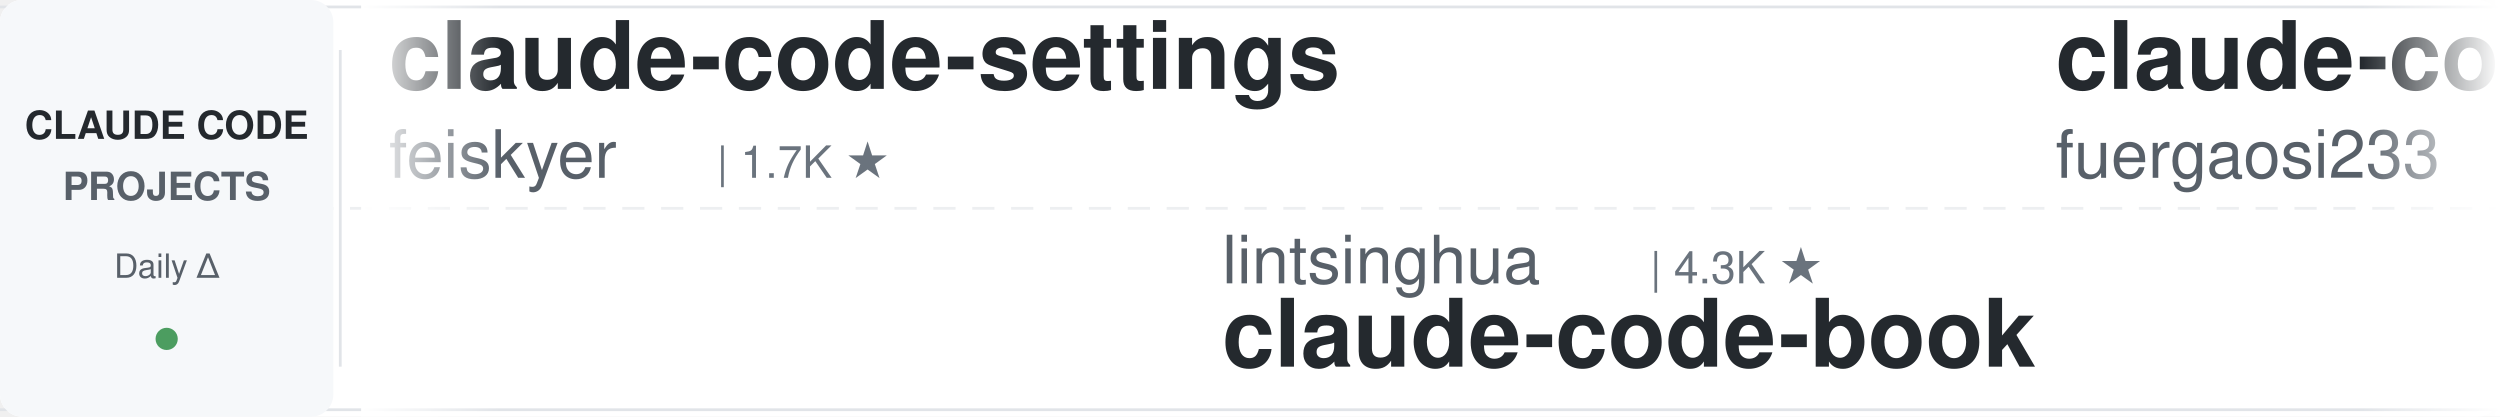
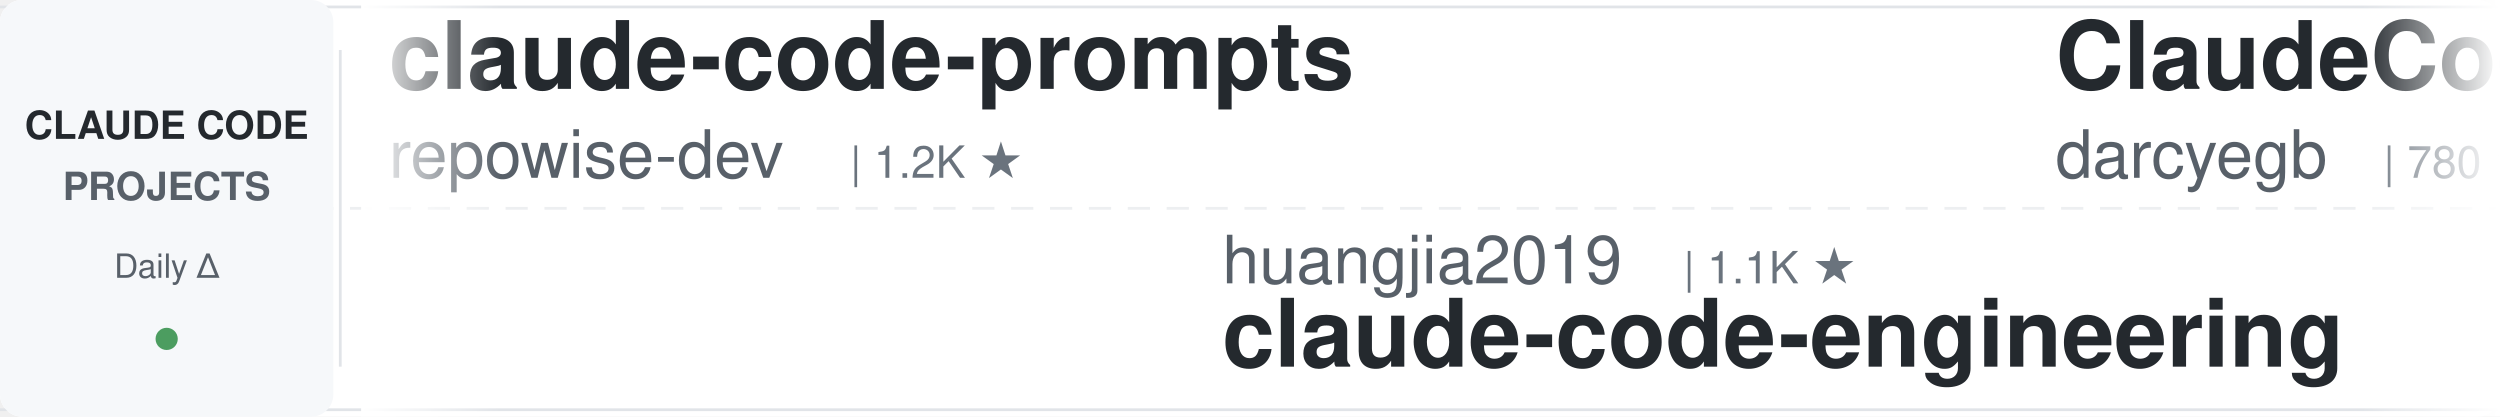
<svg xmlns="http://www.w3.org/2000/svg" width="900" height="150">
  <defs>
    <linearGradient id="leftFade" x1="0%" y1="0%" x2="100%" y2="0%">
      <stop offset="0%" style="stop-color:#ffffff;stop-opacity:1" />
      <stop offset="100%" style="stop-color:#ffffff;stop-opacity:0" />
    </linearGradient>
    <linearGradient id="rightFade" x1="0%" y1="0%" x2="100%" y2="0%">
      <stop offset="0%" style="stop-color:#ffffff;stop-opacity:0" />
      <stop offset="100%" style="stop-color:#ffffff;stop-opacity:1" />
    </linearGradient>
  </defs>
  <rect width="900" height="150" fill="#ffffff" rx="8" />
  <rect x="0" y="2" width="900" height="1" fill="#e1e4e8" />
  <rect x="0" y="147" width="900" height="1" fill="#e1e4e8" />
  <line x1="0" y1="75" x2="900" y2="75" stroke="#e1e4e8" stroke-width="1" stroke-dasharray="8 6" opacity="0.6" />
  <rect x="0" y="0" width="120" height="150" fill="#f6f8fa" rx="8" />
  <text x="60" y="50" font-family="-apple-system, BlinkMacSystemFont, 'Segoe UI', Helvetica, Arial, sans-serif" font-size="14" font-weight="600" fill="#24292e" text-anchor="middle">CLAUDE CODE</text>
  <text x="60" y="72" font-family="-apple-system, BlinkMacSystemFont, 'Segoe UI', Helvetica, Arial, sans-serif" font-size="14" font-weight="600" fill="#586069" text-anchor="middle">PROJECTS</text>
  <text x="60" y="100" font-family="-apple-system, BlinkMacSystemFont, 'Segoe UI', Helvetica, Arial, sans-serif" font-size="12" font-weight="500" fill="#586069" text-anchor="middle">Daily Δ</text>
  <circle cx="60" cy="122" r="4" fill="#22863a" opacity="0.8" />
  <rect x="122" y="18" width="1" height="114" fill="#e1e4e8" />
  <clipPath id="tickerClip">
    <rect x="130" y="0" width="770" height="150" />
  </clipPath>
  <g clip-path="url(#tickerClip)">
    <g id="tickerItems">
      <animateTransform attributeName="transform" attributeType="XML" type="translate" from="0 0" to="-3000 0" dur="54s" repeatCount="indefinite" />
      <g transform="translate(0, 0)">
-         <text x="140" y="32" font-family="-apple-system, BlinkMacSystemFont, 'Segoe UI', Helvetica, Arial, sans-serif" font-size="34" font-weight="600" fill="#24292e">claude-code-settings</text>
-         <text x="140" y="64" font-family="-apple-system, BlinkMacSystemFont, 'Segoe UI', Helvetica, Arial, sans-serif" font-size="24" font-weight="400" fill="#586069">feiskyer</text>
-         <text x="258" y="64" font-family="-apple-system, BlinkMacSystemFont, 'Segoe UI', Helvetica, Arial, sans-serif" font-size="16" font-weight="500" fill="#6a737d">| 1.7K ★</text>
+         <text x="140" y="32" font-family="-apple-system, BlinkMacSystemFont, 'Segoe UI', Helvetica, Arial, sans-serif" font-size="34" font-weight="600" fill="#24292e">claude-code-prompts</text>
+         <text x="140" y="64" font-family="-apple-system, BlinkMacSystemFont, 'Segoe UI', Helvetica, Arial, sans-serif" font-size="24" font-weight="400" fill="#586069">repowise-dev</text>
+         <text x="306" y="64" font-family="-apple-system, BlinkMacSystemFont, 'Segoe UI', Helvetica, Arial, sans-serif" font-size="16" font-weight="500" fill="#6a737d">| 1.2K ★</text>
      </g>
      <g transform="translate(300, 0)">
-         <text x="140" y="102" font-family="-apple-system, BlinkMacSystemFont, 'Segoe UI', Helvetica, Arial, sans-serif" font-size="24" font-weight="400" fill="#586069">lintsinghua</text>
-         <text x="294" y="102" font-family="-apple-system, BlinkMacSystemFont, 'Segoe UI', Helvetica, Arial, sans-serif" font-size="16" font-weight="500" fill="#6a737d">| 4.3K ★</text>
-         <text x="140" y="132" font-family="-apple-system, BlinkMacSystemFont, 'Segoe UI', Helvetica, Arial, sans-serif" font-size="34" font-weight="600" fill="#24292e">claude-code-book</text>
+         <text x="140" y="102" font-family="-apple-system, BlinkMacSystemFont, 'Segoe UI', Helvetica, Arial, sans-serif" font-size="24" font-weight="400" fill="#586069">huangjia2019</text>
+         <text x="306" y="102" font-family="-apple-system, BlinkMacSystemFont, 'Segoe UI', Helvetica, Arial, sans-serif" font-size="16" font-weight="500" fill="#6a737d">| 1.1K ★</text>
+         <text x="140" y="132" font-family="-apple-system, BlinkMacSystemFont, 'Segoe UI', Helvetica, Arial, sans-serif" font-size="34" font-weight="600" fill="#24292e">claude-code-engineering</text>
      </g>
      <g transform="translate(600, 0)">
-         <text x="140" y="32" font-family="-apple-system, BlinkMacSystemFont, 'Segoe UI', Helvetica, Arial, sans-serif" font-size="34" font-weight="600" fill="#24292e">claude-code-proxy</text>
-         <text x="140" y="64" font-family="-apple-system, BlinkMacSystemFont, 'Segoe UI', Helvetica, Arial, sans-serif" font-size="24" font-weight="400" fill="#586069">fuergaosi233</text>
-         <text x="306" y="64" font-family="-apple-system, BlinkMacSystemFont, 'Segoe UI', Helvetica, Arial, sans-serif" font-size="16" font-weight="500" fill="#6a737d">| 2.8K ★</text>
+         <text x="140" y="32" font-family="-apple-system, BlinkMacSystemFont, 'Segoe UI', Helvetica, Arial, sans-serif" font-size="34" font-weight="600" fill="#24292e">ClaudeCodeAgents</text>
+         <text x="140" y="64" font-family="-apple-system, BlinkMacSystemFont, 'Segoe UI', Helvetica, Arial, sans-serif" font-size="24" font-weight="400" fill="#586069">darcyegb</text>
+         <text x="258" y="64" font-family="-apple-system, BlinkMacSystemFont, 'Segoe UI', Helvetica, Arial, sans-serif" font-size="16" font-weight="500" fill="#6a737d">| 780 ★</text>
      </g>
      <g transform="translate(900, 0)">
-         <text x="140" y="102" font-family="-apple-system, BlinkMacSystemFont, 'Segoe UI', Helvetica, Arial, sans-serif" font-size="24" font-weight="400" fill="#586069">Piebald-AI</text>
-         <text x="282" y="102" font-family="-apple-system, BlinkMacSystemFont, 'Segoe UI', Helvetica, Arial, sans-serif" font-size="16" font-weight="500" fill="#6a737d">| 13.0K ★</text>
-         <text x="140" y="132" font-family="-apple-system, BlinkMacSystemFont, 'Segoe UI', Helvetica, Arial, sans-serif" font-size="34" font-weight="600" fill="#24292e">claude-code-system-promp...</text>
+         <text x="140" y="102" font-family="-apple-system, BlinkMacSystemFont, 'Segoe UI', Helvetica, Arial, sans-serif" font-size="24" font-weight="400" fill="#586069">ykdojo</text>
+         <text x="234" y="102" font-family="-apple-system, BlinkMacSystemFont, 'Segoe UI', Helvetica, Arial, sans-serif" font-size="16" font-weight="500" fill="#6a737d">| 10.3K ★</text>
+         <text x="140" y="132" font-family="-apple-system, BlinkMacSystemFont, 'Segoe UI', Helvetica, Arial, sans-serif" font-size="34" font-weight="600" fill="#24292e">claude-code-tips</text>
      </g>
      <g transform="translate(1200, 0)">
-         <text x="140" y="32" font-family="-apple-system, BlinkMacSystemFont, 'Segoe UI', Helvetica, Arial, sans-serif" font-size="34" font-weight="600" fill="#24292e">claude-code-video-toolki...</text>
-         <text x="140" y="64" font-family="-apple-system, BlinkMacSystemFont, 'Segoe UI', Helvetica, Arial, sans-serif" font-size="24" font-weight="400" fill="#586069">digitalsamba</text>
-         <text x="306" y="64" font-family="-apple-system, BlinkMacSystemFont, 'Segoe UI', Helvetica, Arial, sans-serif" font-size="16" font-weight="500" fill="#6a737d">| 2.3K ★</text>
-       </g>
-       <g transform="translate(1500, 0)">
-         <text x="140" y="102" font-family="-apple-system, BlinkMacSystemFont, 'Segoe UI', Helvetica, Arial, sans-serif" font-size="24" font-weight="400" fill="#586069">SeemSeam</text>
-         <text x="258" y="102" font-family="-apple-system, BlinkMacSystemFont, 'Segoe UI', Helvetica, Arial, sans-serif" font-size="16" font-weight="500" fill="#6a737d">| 3.6K ★</text>
-         <text x="140" y="132" font-family="-apple-system, BlinkMacSystemFont, 'Segoe UI', Helvetica, Arial, sans-serif" font-size="34" font-weight="600" fill="#24292e">claude_codex_bridge</text>
-       </g>
-       <g transform="translate(1800, 0)">
        <text x="140" y="32" font-family="-apple-system, BlinkMacSystemFont, 'Segoe UI', Helvetica, Arial, sans-serif" font-size="34" font-weight="600" fill="#24292e">claude-code-base-action</text>
        <text x="140" y="64" font-family="-apple-system, BlinkMacSystemFont, 'Segoe UI', Helvetica, Arial, sans-serif" font-size="24" font-weight="400" fill="#586069">anthropics</text>
        <text x="282" y="64" font-family="-apple-system, BlinkMacSystemFont, 'Segoe UI', Helvetica, Arial, sans-serif" font-size="16" font-weight="500" fill="#6a737d">| 1.0K ★</text>
      </g>
+       <g transform="translate(1500, 0)">
+         <text x="140" y="102" font-family="-apple-system, BlinkMacSystemFont, 'Segoe UI', Helvetica, Arial, sans-serif" font-size="24" font-weight="400" fill="#586069">davila7</text>
+         <text x="246" y="102" font-family="-apple-system, BlinkMacSystemFont, 'Segoe UI', Helvetica, Arial, sans-serif" font-size="16" font-weight="500" fill="#6a737d">| 32.9K ★</text>
+         <text x="140" y="132" font-family="-apple-system, BlinkMacSystemFont, 'Segoe UI', Helvetica, Arial, sans-serif" font-size="34" font-weight="600" fill="#24292e">claude-code-templates</text>
+       </g>
+       <g transform="translate(1800, 0)">
+         <text x="140" y="32" font-family="-apple-system, BlinkMacSystemFont, 'Segoe UI', Helvetica, Arial, sans-serif" font-size="34" font-weight="600" fill="#24292e">claude-code-infrastructu...</text>
+         <text x="140" y="64" font-family="-apple-system, BlinkMacSystemFont, 'Segoe UI', Helvetica, Arial, sans-serif" font-size="24" font-weight="400" fill="#586069">diet103</text>
+         <text x="246" y="64" font-family="-apple-system, BlinkMacSystemFont, 'Segoe UI', Helvetica, Arial, sans-serif" font-size="16" font-weight="500" fill="#6a737d">| 10.0K ★</text>
+       </g>
      <g transform="translate(2100, 0)">
-         <text x="140" y="102" font-family="-apple-system, BlinkMacSystemFont, 'Segoe UI', Helvetica, Arial, sans-serif" font-size="24" font-weight="400" fill="#586069">https-deeplearning-ai</text>
-         <text x="414" y="102" font-family="-apple-system, BlinkMacSystemFont, 'Segoe UI', Helvetica, Arial, sans-serif" font-size="16" font-weight="500" fill="#6a737d">| 558 ★</text>
-         <text x="140" y="132" font-family="-apple-system, BlinkMacSystemFont, 'Segoe UI', Helvetica, Arial, sans-serif" font-size="34" font-weight="600" fill="#24292e">sc-claude-code-files</text>
+         <text x="140" y="102" font-family="-apple-system, BlinkMacSystemFont, 'Segoe UI', Helvetica, Arial, sans-serif" font-size="24" font-weight="400" fill="#586069">ding113</text>
+         <text x="246" y="102" font-family="-apple-system, BlinkMacSystemFont, 'Segoe UI', Helvetica, Arial, sans-serif" font-size="16" font-weight="500" fill="#6a737d">| 3.4K ★</text>
+         <text x="140" y="132" font-family="-apple-system, BlinkMacSystemFont, 'Segoe UI', Helvetica, Arial, sans-serif" font-size="34" font-weight="600" fill="#24292e">claude-code-hub</text>
      </g>
      <g transform="translate(2400, 0)">
-         <text x="140" y="32" font-family="-apple-system, BlinkMacSystemFont, 'Segoe UI', Helvetica, Arial, sans-serif" font-size="34" font-weight="600" fill="#24292e">claude-code-tudou</text>
-         <text x="140" y="64" font-family="-apple-system, BlinkMacSystemFont, 'Segoe UI', Helvetica, Arial, sans-serif" font-size="24" font-weight="400" fill="#586069">AICoderTudou</text>
-         <text x="306" y="64" font-family="-apple-system, BlinkMacSystemFont, 'Segoe UI', Helvetica, Arial, sans-serif" font-size="16" font-weight="500" fill="#6a737d">| 493 ★</text>
+         <text x="140" y="32" font-family="-apple-system, BlinkMacSystemFont, 'Segoe UI', Helvetica, Arial, sans-serif" font-size="34" font-weight="600" fill="#24292e">claude-code-from-source</text>
+         <text x="140" y="64" font-family="-apple-system, BlinkMacSystemFont, 'Segoe UI', Helvetica, Arial, sans-serif" font-size="24" font-weight="400" fill="#586069">alejandrobalderas</text>
+         <text x="366" y="64" font-family="-apple-system, BlinkMacSystemFont, 'Segoe UI', Helvetica, Arial, sans-serif" font-size="16" font-weight="500" fill="#6a737d">| 3.0K ★</text>
      </g>
      <g transform="translate(2700, 0)">
-         <text x="140" y="102" font-family="-apple-system, BlinkMacSystemFont, 'Segoe UI', Helvetica, Arial, sans-serif" font-size="24" font-weight="400" fill="#586069">huangserva</text>
-         <text x="282" y="102" font-family="-apple-system, BlinkMacSystemFont, 'Segoe UI', Helvetica, Arial, sans-serif" font-size="16" font-weight="500" fill="#6a737d">| 629 ★</text>
-         <text x="140" y="132" font-family="-apple-system, BlinkMacSystemFont, 'Segoe UI', Helvetica, Arial, sans-serif" font-size="34" font-weight="600" fill="#24292e">claude-code-cli</text>
+         <text x="140" y="102" font-family="-apple-system, BlinkMacSystemFont, 'Segoe UI', Helvetica, Arial, sans-serif" font-size="24" font-weight="400" fill="#586069">AprilNEA</text>
+         <text x="258" y="102" font-family="-apple-system, BlinkMacSystemFont, 'Segoe UI', Helvetica, Arial, sans-serif" font-size="16" font-weight="500" fill="#6a737d">| 394 ★</text>
+         <text x="140" y="132" font-family="-apple-system, BlinkMacSystemFont, 'Segoe UI', Helvetica, Arial, sans-serif" font-size="34" font-weight="600" fill="#24292e">claude-code-source</text>
      </g>
      <g transform="translate(3000, 0)">
-         <text x="140" y="32" font-family="-apple-system, BlinkMacSystemFont, 'Segoe UI', Helvetica, Arial, sans-serif" font-size="34" font-weight="600" fill="#24292e">claude-code-settings</text>
-         <text x="140" y="64" font-family="-apple-system, BlinkMacSystemFont, 'Segoe UI', Helvetica, Arial, sans-serif" font-size="24" font-weight="400" fill="#586069">feiskyer</text>
-         <text x="258" y="64" font-family="-apple-system, BlinkMacSystemFont, 'Segoe UI', Helvetica, Arial, sans-serif" font-size="16" font-weight="500" fill="#6a737d">| 1.7K ★</text>
+         <text x="140" y="32" font-family="-apple-system, BlinkMacSystemFont, 'Segoe UI', Helvetica, Arial, sans-serif" font-size="34" font-weight="600" fill="#24292e">claude-code-prompts</text>
+         <text x="140" y="64" font-family="-apple-system, BlinkMacSystemFont, 'Segoe UI', Helvetica, Arial, sans-serif" font-size="24" font-weight="400" fill="#586069">repowise-dev</text>
+         <text x="306" y="64" font-family="-apple-system, BlinkMacSystemFont, 'Segoe UI', Helvetica, Arial, sans-serif" font-size="16" font-weight="500" fill="#6a737d">| 1.2K ★</text>
      </g>
      <g transform="translate(3300, 0)">
-         <text x="140" y="102" font-family="-apple-system, BlinkMacSystemFont, 'Segoe UI', Helvetica, Arial, sans-serif" font-size="24" font-weight="400" fill="#586069">lintsinghua</text>
-         <text x="294" y="102" font-family="-apple-system, BlinkMacSystemFont, 'Segoe UI', Helvetica, Arial, sans-serif" font-size="16" font-weight="500" fill="#6a737d">| 4.3K ★</text>
-         <text x="140" y="132" font-family="-apple-system, BlinkMacSystemFont, 'Segoe UI', Helvetica, Arial, sans-serif" font-size="34" font-weight="600" fill="#24292e">claude-code-book</text>
+         <text x="140" y="102" font-family="-apple-system, BlinkMacSystemFont, 'Segoe UI', Helvetica, Arial, sans-serif" font-size="24" font-weight="400" fill="#586069">huangjia2019</text>
+         <text x="306" y="102" font-family="-apple-system, BlinkMacSystemFont, 'Segoe UI', Helvetica, Arial, sans-serif" font-size="16" font-weight="500" fill="#6a737d">| 1.1K ★</text>
+         <text x="140" y="132" font-family="-apple-system, BlinkMacSystemFont, 'Segoe UI', Helvetica, Arial, sans-serif" font-size="34" font-weight="600" fill="#24292e">claude-code-engineering</text>
      </g>
      <g transform="translate(3600, 0)">
-         <text x="140" y="32" font-family="-apple-system, BlinkMacSystemFont, 'Segoe UI', Helvetica, Arial, sans-serif" font-size="34" font-weight="600" fill="#24292e">claude-code-proxy</text>
-         <text x="140" y="64" font-family="-apple-system, BlinkMacSystemFont, 'Segoe UI', Helvetica, Arial, sans-serif" font-size="24" font-weight="400" fill="#586069">fuergaosi233</text>
-         <text x="306" y="64" font-family="-apple-system, BlinkMacSystemFont, 'Segoe UI', Helvetica, Arial, sans-serif" font-size="16" font-weight="500" fill="#6a737d">| 2.8K ★</text>
+         <text x="140" y="32" font-family="-apple-system, BlinkMacSystemFont, 'Segoe UI', Helvetica, Arial, sans-serif" font-size="34" font-weight="600" fill="#24292e">ClaudeCodeAgents</text>
+         <text x="140" y="64" font-family="-apple-system, BlinkMacSystemFont, 'Segoe UI', Helvetica, Arial, sans-serif" font-size="24" font-weight="400" fill="#586069">darcyegb</text>
+         <text x="258" y="64" font-family="-apple-system, BlinkMacSystemFont, 'Segoe UI', Helvetica, Arial, sans-serif" font-size="16" font-weight="500" fill="#6a737d">| 780 ★</text>
      </g>
      <g transform="translate(3900, 0)">
-         <text x="140" y="102" font-family="-apple-system, BlinkMacSystemFont, 'Segoe UI', Helvetica, Arial, sans-serif" font-size="24" font-weight="400" fill="#586069">Piebald-AI</text>
-         <text x="282" y="102" font-family="-apple-system, BlinkMacSystemFont, 'Segoe UI', Helvetica, Arial, sans-serif" font-size="16" font-weight="500" fill="#6a737d">| 13.0K ★</text>
-         <text x="140" y="132" font-family="-apple-system, BlinkMacSystemFont, 'Segoe UI', Helvetica, Arial, sans-serif" font-size="34" font-weight="600" fill="#24292e">claude-code-system-promp...</text>
+         <text x="140" y="102" font-family="-apple-system, BlinkMacSystemFont, 'Segoe UI', Helvetica, Arial, sans-serif" font-size="24" font-weight="400" fill="#586069">ykdojo</text>
+         <text x="234" y="102" font-family="-apple-system, BlinkMacSystemFont, 'Segoe UI', Helvetica, Arial, sans-serif" font-size="16" font-weight="500" fill="#6a737d">| 10.3K ★</text>
+         <text x="140" y="132" font-family="-apple-system, BlinkMacSystemFont, 'Segoe UI', Helvetica, Arial, sans-serif" font-size="34" font-weight="600" fill="#24292e">claude-code-tips</text>
      </g>
    </g>
  </g>
  <rect x="130" y="0" width="50" height="150" fill="url(#leftFade)" />
  <rect x="850" y="0" width="50" height="150" fill="url(#rightFade)" />
</svg>
